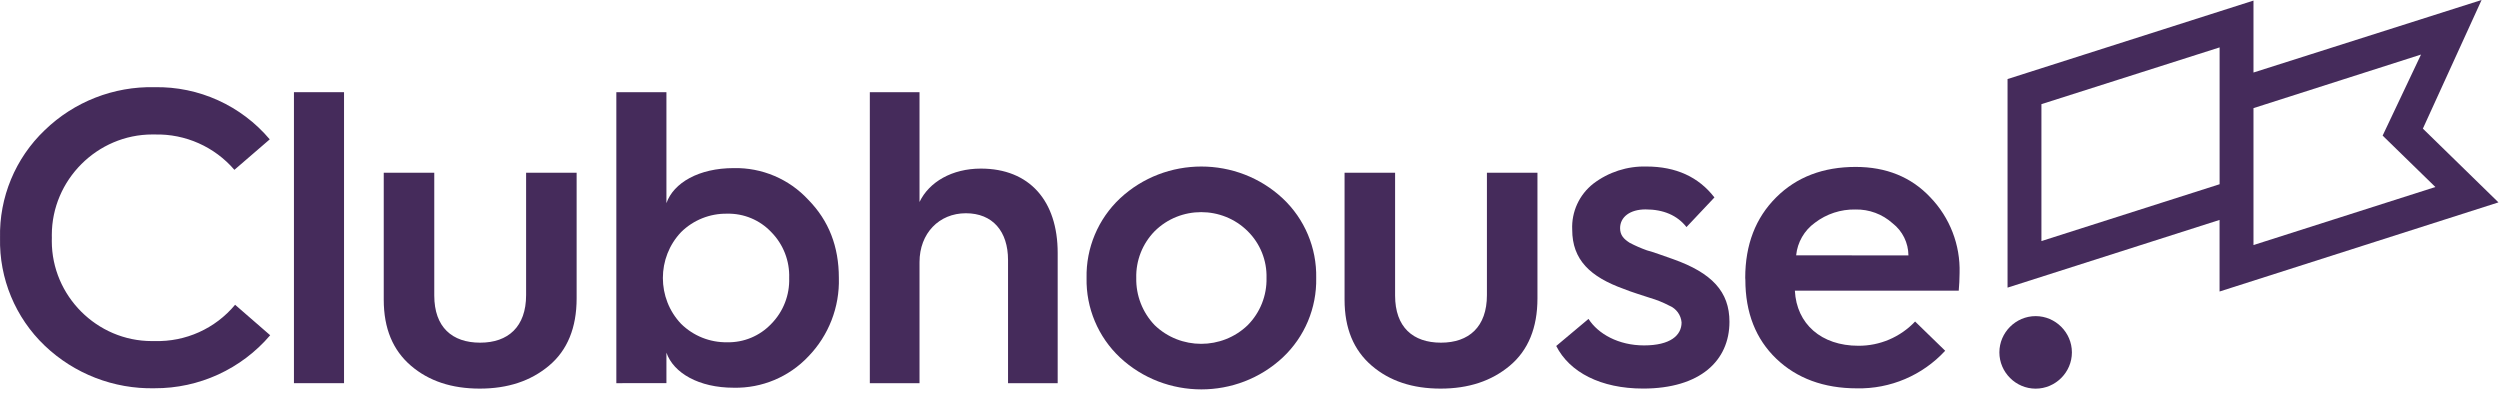
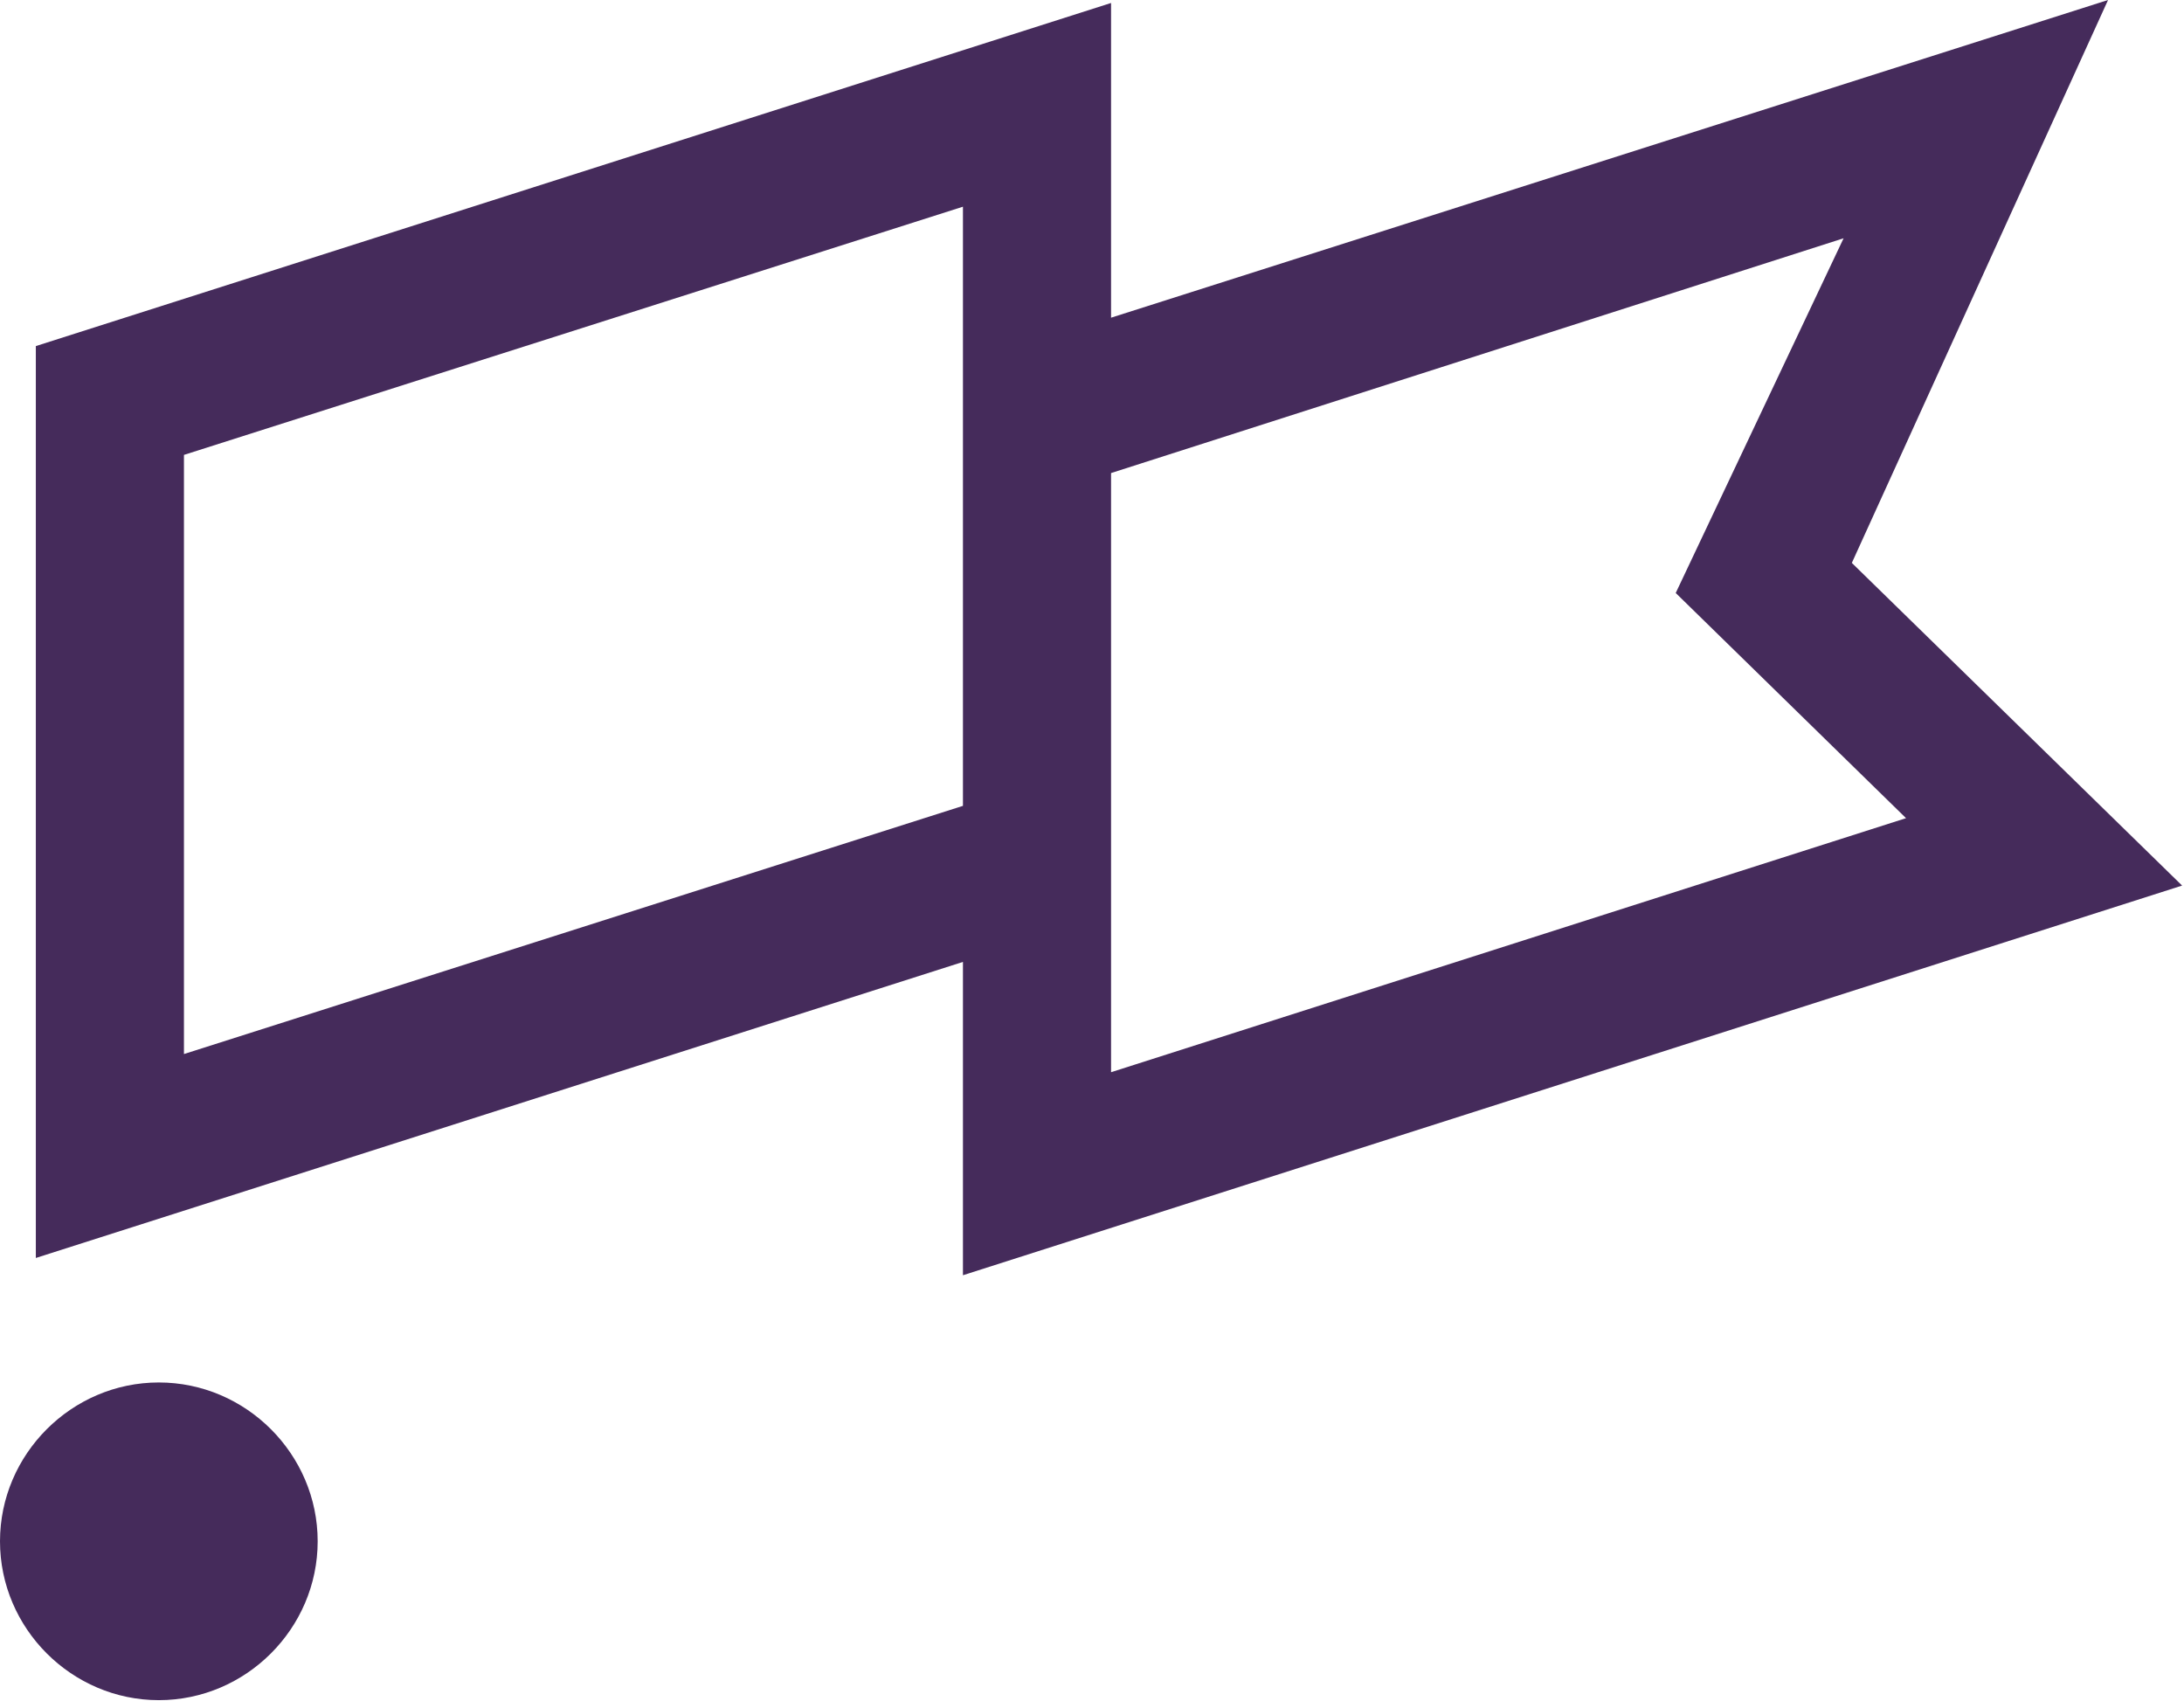
- <svg xmlns="http://www.w3.org/2000/svg" viewBox="0 0 566 89" version="1.1" xml:space="preserve" style="fill-rule:evenodd;clip-rule:evenodd;stroke-linejoin:round;stroke-miterlimit:2;">
-   <path d="M61.069,31.55L53.069,38.45C48.575,33.222 41.96,30.283 35.069,30.45C34.882,30.445 34.696,30.443 34.51,30.443C22.013,30.443 11.73,40.726 11.73,53.223C11.73,53.435 11.733,53.648 11.739,53.86C11.731,54.099 11.727,54.339 11.727,54.579C11.727,66.998 21.947,77.219 34.367,77.219C34.574,77.219 34.781,77.216 34.989,77.21C42.004,77.43 48.742,74.397 53.229,69L61.169,75.9C54.639,83.556 45.051,87.951 34.989,87.9C25.757,88.099 16.813,84.631 10.129,78.26C3.477,71.915 -0.199,63.05 0.009,53.86C-0.202,44.672 3.476,35.81 10.129,29.47C16.777,23.033 25.737,19.526 34.989,19.74C45.01,19.548 54.602,23.891 61.069,31.55Z" style="fill:rgb(69,43,91);fill-rule:nonzero;" />
-   <rect x="66.549" y="20.87" width="11.34" height="65.88" style="fill:rgb(69,43,91);fill-rule:nonzero;" />
-   <path d="M86.879,39.11L98.319,39.11L98.319,66.9C98.319,74.09 102.379,77.58 108.709,77.58C115.039,77.58 119.109,73.99 119.109,66.81L119.109,39.11L130.549,39.11L130.549,67.56C130.549,74.18 128.469,79.29 124.309,82.78C120.149,86.27 114.949,87.98 108.619,87.98C102.289,87.98 97.089,86.28 93.019,82.78C88.949,79.28 86.879,74.37 86.879,67.85L86.879,39.11Z" style="fill:rgb(69,43,91);fill-rule:nonzero;" />
-   <path d="M139.539,86.75L139.539,20.87L150.879,20.87L150.879,46C152.489,41.37 158.259,38.06 166.099,38.06C172.506,37.914 178.676,40.535 183.019,45.25C187.649,49.97 189.919,55.83 189.919,62.92C190.108,69.529 187.618,75.941 183.019,80.69C178.641,85.343 172.485,87.923 166.099,87.78C158.259,87.78 152.489,84.47 150.879,79.84L150.879,86.74L139.539,86.75ZM174.609,73.33C177.333,70.57 178.803,66.806 178.669,62.93C178.802,59.057 177.332,55.296 174.609,52.54C172.017,49.8 168.379,48.286 164.609,48.38C160.726,48.314 156.975,49.814 154.209,52.54C148.696,58.326 148.696,67.544 154.209,73.33C156.978,76.051 160.727,77.55 164.609,77.49C168.378,77.578 172.014,76.066 174.609,73.33Z" style="fill:rgb(69,43,91);fill-rule:nonzero;" />
-   <path d="M196.929,86.75L196.929,20.87L208.179,20.87L208.179,45.73C210.349,41.19 215.549,38.17 222.069,38.17C233.069,38.17 239.459,45.45 239.459,57.26L239.459,86.75L228.219,86.75L228.219,58.87C228.219,52.35 224.719,48.28 218.669,48.28C212.619,48.28 208.179,52.82 208.179,59.34L208.179,86.75L196.929,86.75Z" style="fill:rgb(69,43,91);fill-rule:nonzero;" />
-   <path d="M245.999,62.93C245.86,56.134 248.609,49.589 253.559,44.93C263.877,35.293 280.101,35.293 290.419,44.93C295.377,49.584 298.13,56.132 297.989,62.93C298.13,69.728 295.377,76.276 290.419,80.93C280.101,90.567 263.877,90.567 253.559,80.93C248.609,76.271 245.86,69.726 245.999,62.93ZM282.489,73.61C285.296,70.776 286.831,66.918 286.739,62.93C286.847,58.969 285.307,55.135 282.489,52.35C276.698,46.586 267.199,46.586 261.409,52.35C258.651,55.169 257.149,58.988 257.249,62.93C257.167,66.899 258.664,70.742 261.409,73.61C267.252,79.255 276.645,79.255 282.489,73.61Z" style="fill:rgb(69,43,91);fill-rule:nonzero;" />
-   <path d="M304.409,39.11L315.849,39.11L315.849,66.9C315.849,74.09 319.909,77.58 326.239,77.58C332.569,77.58 336.639,74 336.639,66.81L336.639,39.11L348.079,39.11L348.079,67.56C348.079,74.18 345.999,79.29 341.839,82.78C337.679,86.27 332.479,87.98 326.149,87.98C319.819,87.98 314.619,86.28 310.549,82.78C306.479,79.28 304.409,74.37 304.409,67.85L304.409,39.11Z" style="fill:rgb(69,43,91);fill-rule:nonzero;" />
-   <path d="M359.639,72.2C361.809,75.6 366.439,78.2 372.209,78.2C378.159,78.2 380.709,75.93 380.709,73C380.576,71.329 379.516,69.866 377.969,69.22C376.552,68.477 375.064,67.877 373.529,67.43C372.109,66.95 369.279,66.1 367.669,65.43C360.009,62.69 355.949,58.81 355.949,52.01C355.757,47.962 357.546,44.065 360.739,41.57C364.181,38.952 368.416,37.587 372.739,37.7C379.449,37.7 384.559,40.06 388.149,44.7L381.819,51.41C379.739,48.76 376.619,47.41 372.549,47.41C369.059,47.41 366.789,49.11 366.789,51.66C366.789,53.27 367.639,54.12 368.959,54.97C370.21,55.627 371.507,56.195 372.839,56.67C374.259,57.05 376.899,58 378.789,58.67C387.579,61.79 391.549,66.04 391.549,72.85C391.549,81.64 384.939,87.97 371.989,87.97C362.439,87.97 355.349,84.29 352.329,78.33L359.639,72.2Z" style="fill:rgb(69,43,91);fill-rule:nonzero;" />
-   <path d="M395.119,62.93C395.119,55.37 397.479,49.32 402.119,44.69C406.759,40.06 412.799,37.79 420.119,37.79C427.019,37.79 432.689,40.06 437.039,44.69C441.449,49.272 443.833,55.443 443.649,61.8C443.649,63.22 443.559,64.54 443.459,65.8L406.359,65.8C406.739,73.36 412.359,78.28 420.729,78.28C425.586,78.312 430.244,76.322 433.579,72.79L440.389,79.41C435.253,84.981 427.963,88.083 420.389,87.92C412.919,87.92 406.779,85.65 402.149,81.21C397.519,76.77 395.149,70.81 395.149,63.34L395.119,62.93ZM432.069,57.83C432.054,54.983 430.729,52.295 428.479,50.55C426.174,48.48 423.166,47.363 420.069,47.43C416.761,47.364 413.527,48.422 410.899,50.43C408.49,52.161 406.941,54.848 406.649,57.8L432.069,57.83Z" style="fill:rgb(69,43,91);fill-rule:nonzero;" />
-   <path d="M460.879,71.57C460.875,71.57 460.872,71.57 460.869,71.57C456.365,71.57 452.659,75.276 452.659,79.78C452.659,84.284 456.365,87.99 460.869,87.99C465.372,87.99 469.079,84.284 469.079,79.78C469.079,79.777 469.079,79.773 469.079,79.77C469.073,75.274 465.375,71.575 460.879,71.57Z" style="fill:rgb(69,43,91);fill-rule:nonzero;" />
-   <path d="M561.829,0L510.189,16.42L510.189,0.13L454.509,17.9L454.509,65.12L502.509,49.79L502.509,66L565.649,45.82L548.539,29.12L561.829,0ZM502.519,41.71L462.179,54.58L462.179,23.58L502.519,10.73L502.519,41.71ZM551.369,42.34L510.189,55.48L510.189,24.48L548.119,12.35L539.429,30.7L551.369,42.34Z" style="fill:rgb(69,43,91);fill-rule:nonzero;" />
+ <svg xmlns="http://www.w3.org/2000/svg" viewBox="0 0 220 172" version="1.1" xml:space="preserve" style="fill-rule:evenodd;clip-rule:evenodd;stroke-linejoin:round;stroke-miterlimit:2;">
+   <path d="M16,139.25C7.223,139.25 0,146.473 0,155.25C0,164.027 7.223,171.25 16,171.25C24.777,171.25 32,164.027 32,155.25C32,146.473 24.777,139.25 16,139.25Z" style="fill:rgb(69,43,91);fill-rule:nonzero;" />
+   <path d="M212.35,0L111.92,32L111.92,0.3L3.61,34.86L3.61,126.71L97,96.89L97,128.45L219.81,89.2L186.54,56.7L212.35,0ZM97,81.17L18.53,106.17L18.53,45.82L97,20.82L97,81.17ZM192,82.41L111.92,108L111.92,47.65L185.71,24L168.8,59.73L192,82.41Z" style="fill:rgb(69,43,91);fill-rule:nonzero;" />
</svg>
